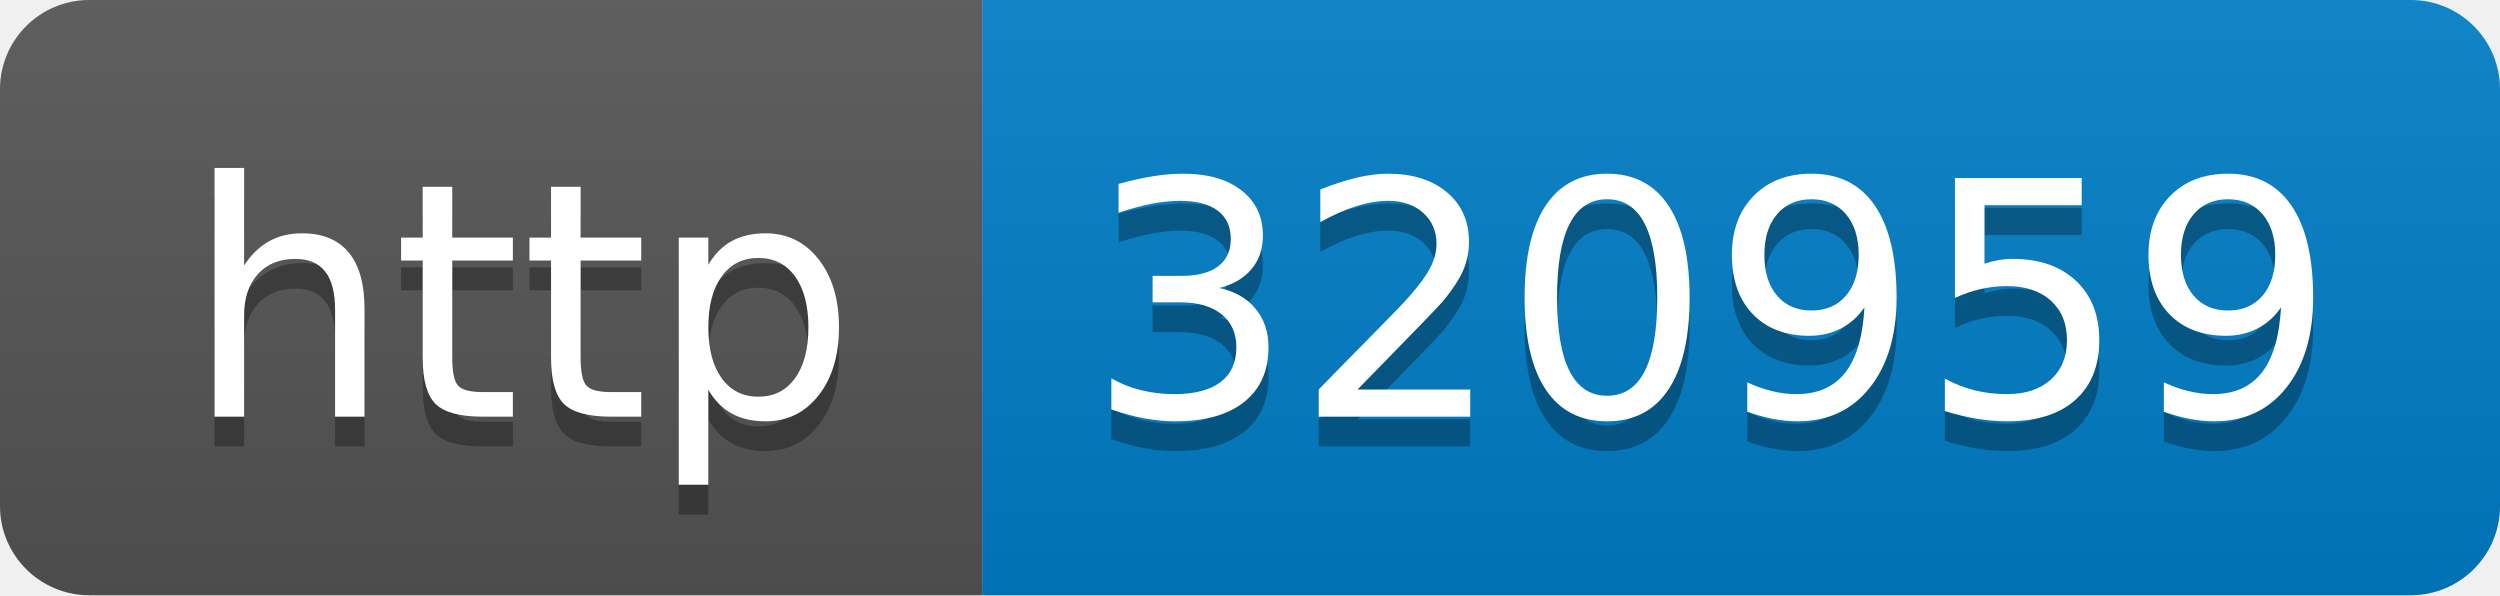
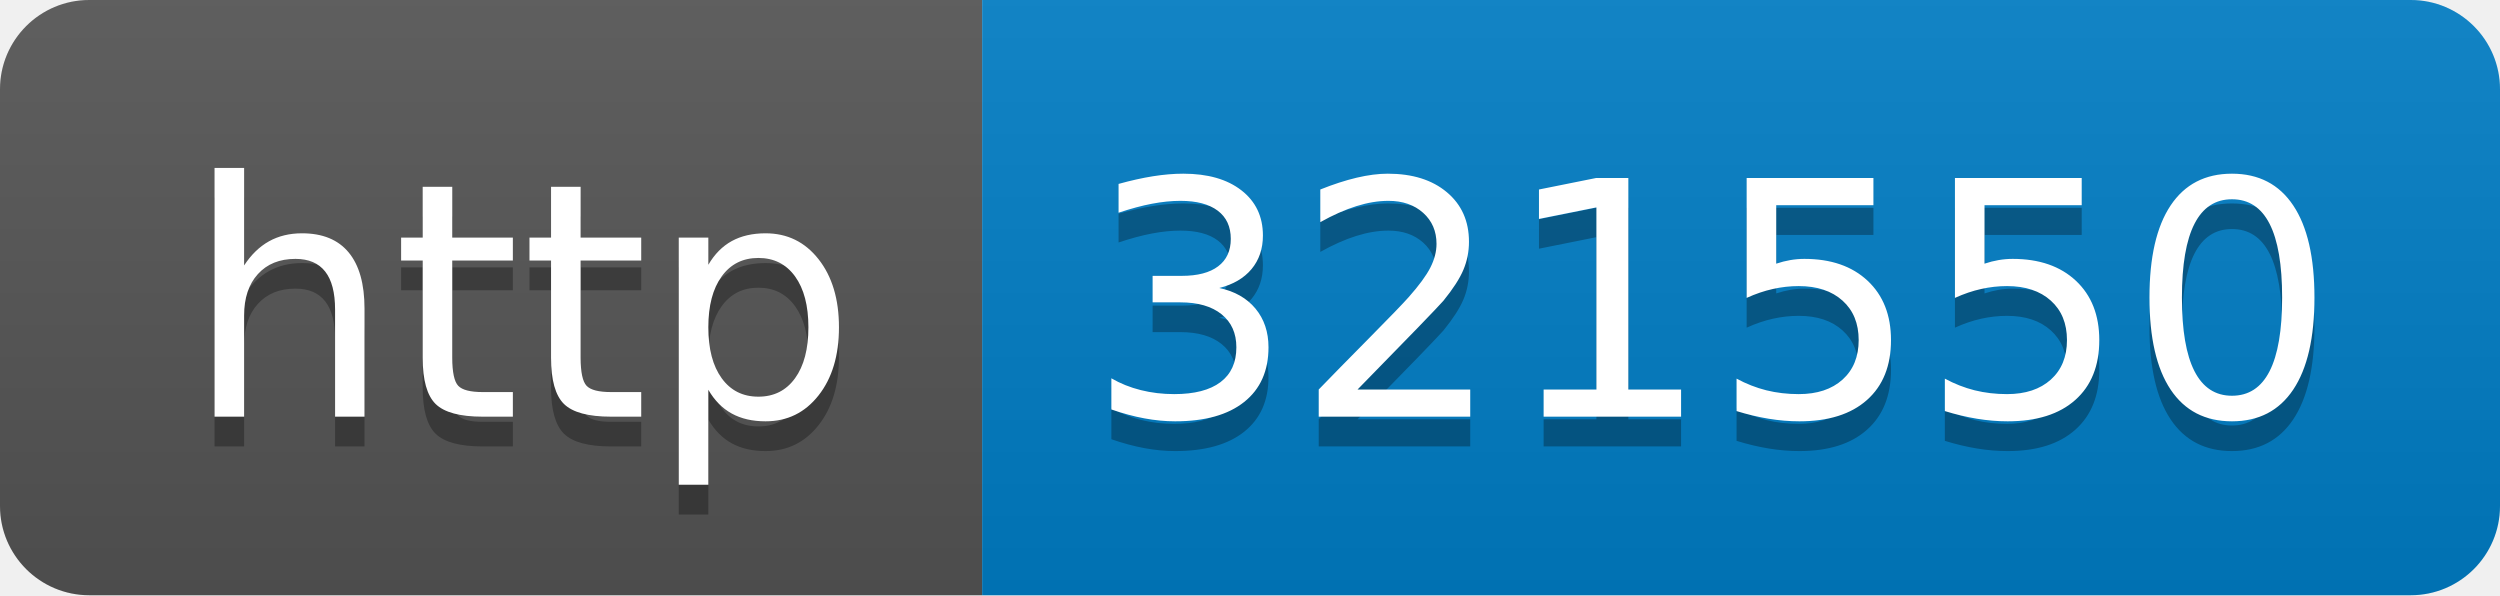
- <svg xmlns="http://www.w3.org/2000/svg" width="84" height="20" role="img" aria-label="http: 320959">
+ <svg xmlns="http://www.w3.org/2000/svg" width="84" height="20" role="img" aria-label="http: 321550">
  <linearGradient id="s" x2="0" y2="100%">
    <stop offset="0" stop-color="#bbb" stop-opacity=".1" />
    <stop offset="1" stop-opacity=".1" />
  </linearGradient>
  <clipPath id="r">
    <rect width="84" height="20" rx="3" fill="#fff" />
  </clipPath>
  <g clip-path="url(#r)">
    <rect width="33" height="20" fill="#555" />
    <rect x="33" width="51" height="20" fill="#007ec6" />
    <rect width="84" height="20" fill="url(#s)" />
  </g>
  <g fill="#fff" text-anchor="middle" font-family="Verdana,Geneva,DejaVu Sans,sans-serif" text-rendering="geometricPrecision" font-size="110">
    <text aria-hidden="true" x="175" y="150" fill="#010101" fill-opacity=".3" transform="scale(.1)" textLength="230">http</text>
    <text x="175" y="140" transform="scale(.1)" fill="#fff" textLength="230">http</text>
-     <text aria-hidden="true" x="575" y="150" fill="#010101" fill-opacity=".3" transform="scale(.1)" textLength="410">320959</text>
-     <text x="575" y="140" transform="scale(.1)" fill="#fff" textLength="410">320959</text>
+     <text aria-hidden="true" x="575" y="150" fill="#010101" fill-opacity=".3" transform="scale(.1)" textLength="410">321550</text>
+     <text x="575" y="140" transform="scale(.1)" fill="#fff" textLength="410">321550</text>
  </g>
</svg>
